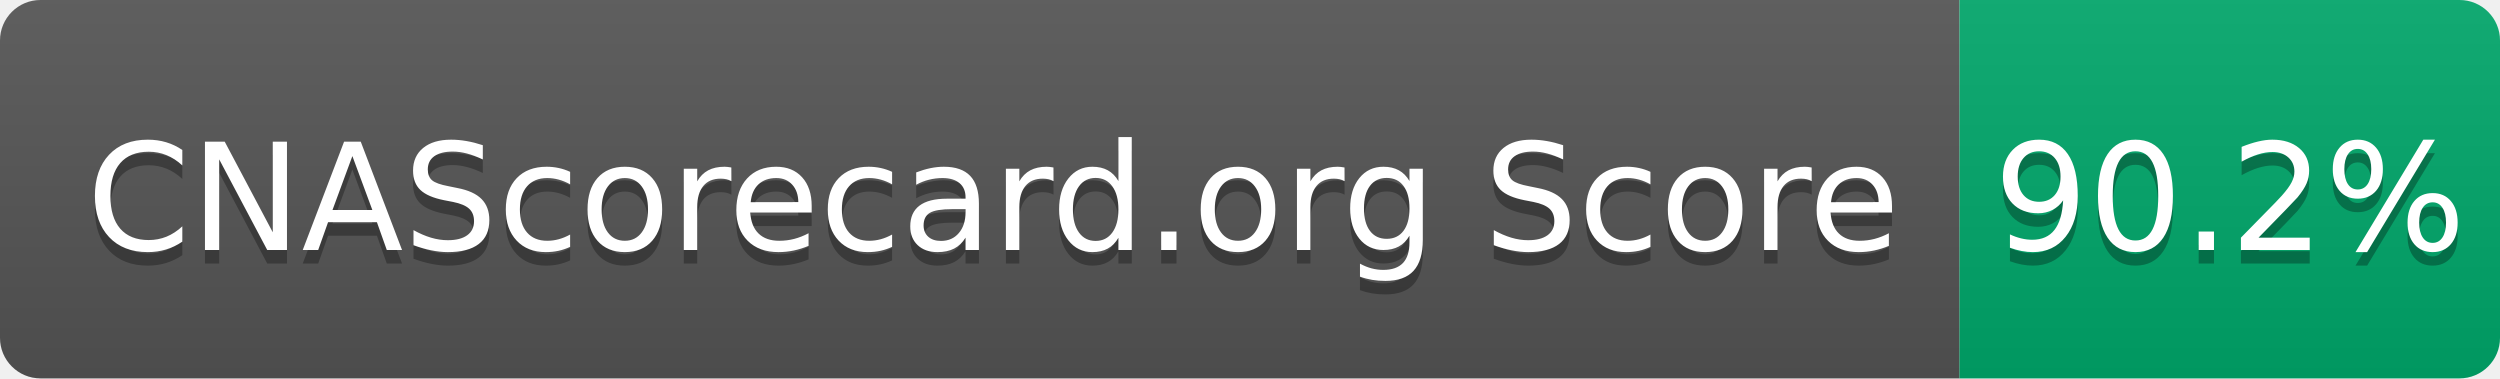
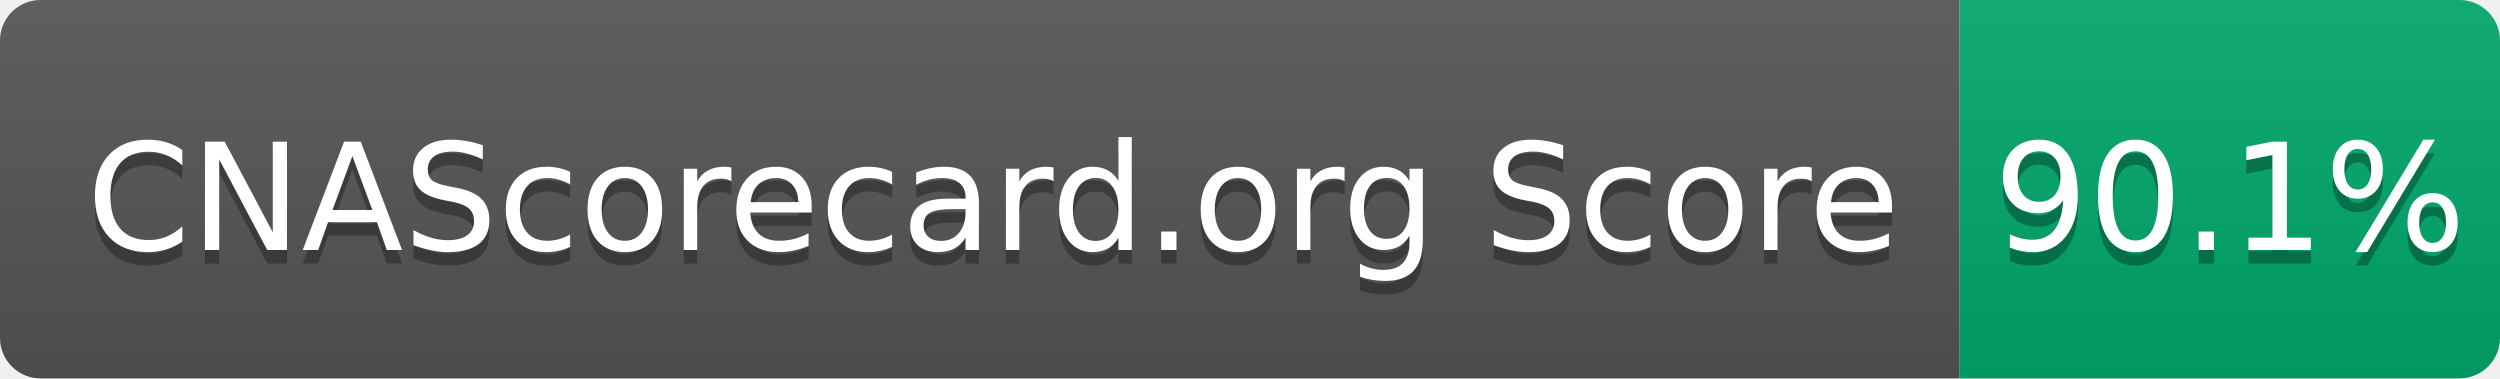
- <svg xmlns="http://www.w3.org/2000/svg" width="185" height="28" role="img" aria-label="CNAScorecard.org Score: 90.2%">
+ <svg xmlns="http://www.w3.org/2000/svg" width="185" height="28" role="img" aria-label="CNAScorecard.org Score: 90.1%">
  <linearGradient id="s" x2="0" y2="100%">
    <stop offset="0" stop-color="#bbb" stop-opacity=".1" />
    <stop offset="1" stop-opacity=".1" />
  </linearGradient>
  <clipPath id="r">
    <rect width="185" height="28" rx="3" fill="#fff" />
  </clipPath>
  <g clip-path="url(#r)">
    <rect width="145" height="28" fill="#555" />
    <rect x="145" width="40" height="28" fill="#00A86B" />
    <rect width="185" height="28" fill="url(#s)" />
  </g>
  <g fill="#fff" text-anchor="middle" font-family="Verdana,Geneva,DejaVu Sans,sans-serif" text-rendering="geometricPrecision" font-size="110">
    <text aria-hidden="true" x="735" y="195" fill="#010101" fill-opacity=".3" transform="scale(.1)" textLength="1350">CNAScorecard.org Score</text>
    <text x="735" y="185" transform="scale(.1)" fill="#fff" textLength="1350">CNAScorecard.org Score</text>
-     <text aria-hidden="true" x="1650" y="195" fill="#010101" fill-opacity=".3" transform="scale(.1)" textLength="300">90.2%</text>
-     <text x="1650" y="185" transform="scale(.1)" fill="#fff" textLength="300">90.2%</text>
+     <text aria-hidden="true" x="1650" y="195" fill="#010101" fill-opacity=".3" transform="scale(.1)" textLength="300">90.1%</text>
+     <text x="1650" y="185" transform="scale(.1)" fill="#fff" textLength="300">90.1%</text>
  </g>
</svg>
